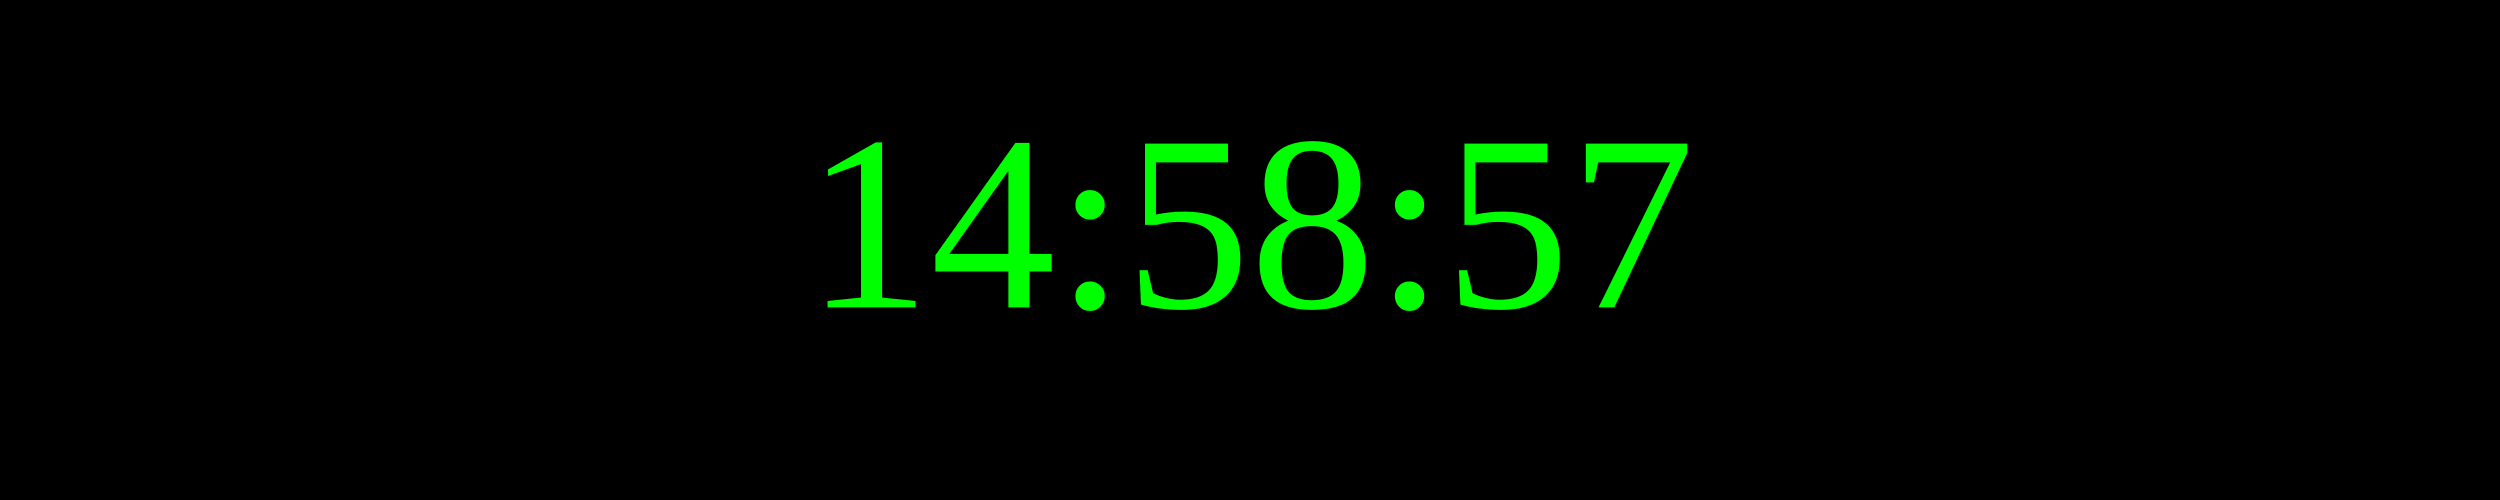
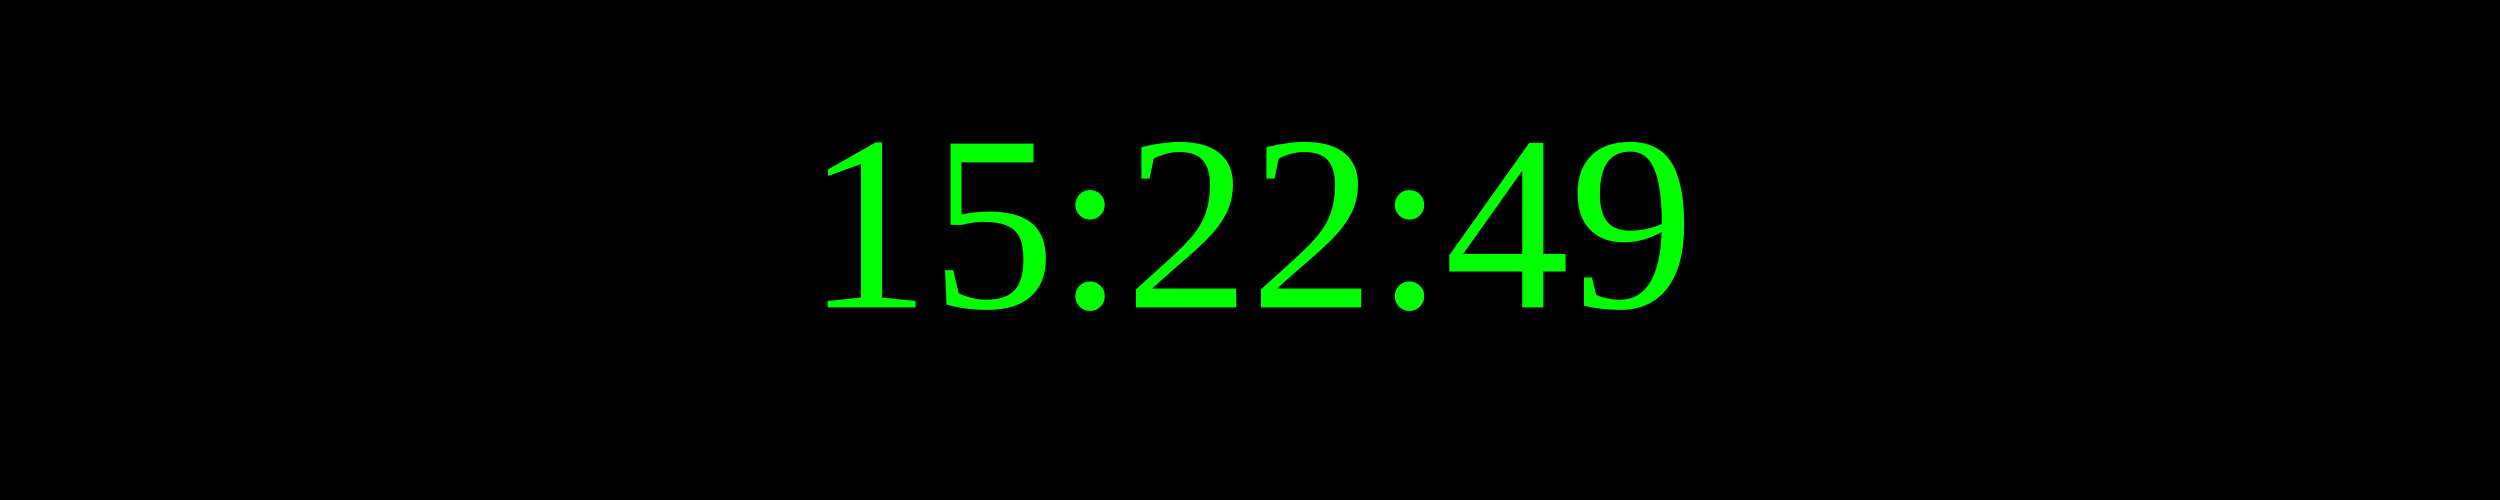
<svg xmlns="http://www.w3.org/2000/svg" width="250" height="50">
  <rect width="100%" height="100%" fill="black" />
  <text x="50%" y="50%" font-size="25" fill="lime" text-anchor="middle" dominant-baseline="middle">
- 14:58:57
+ 15:22:49
</text>
</svg>
